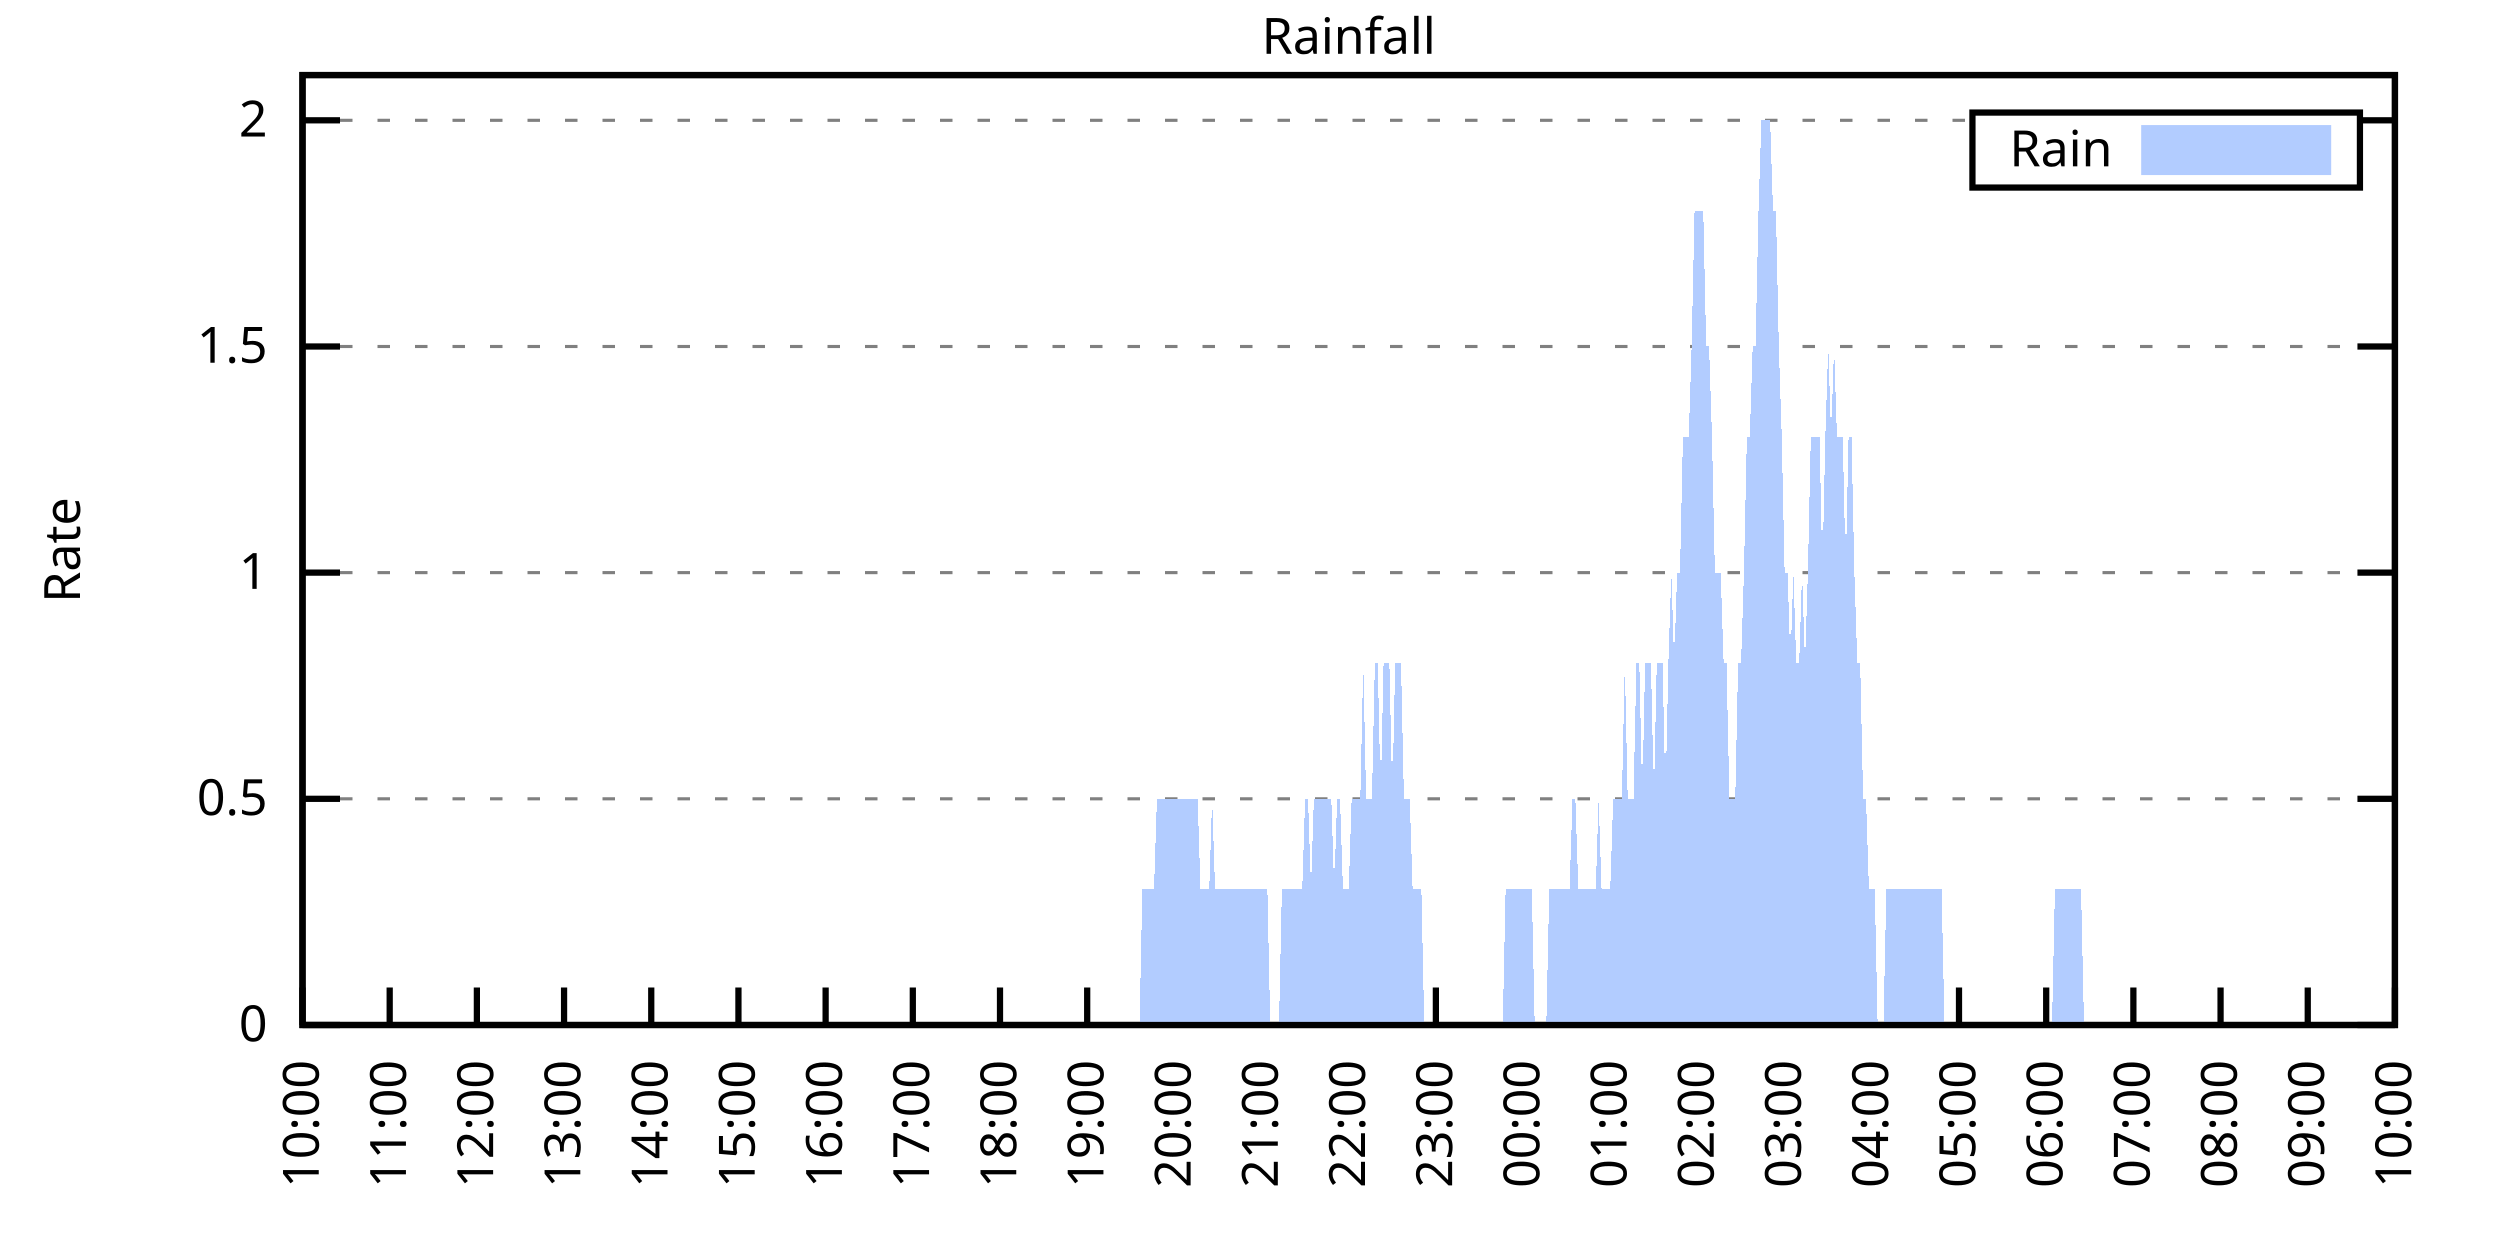
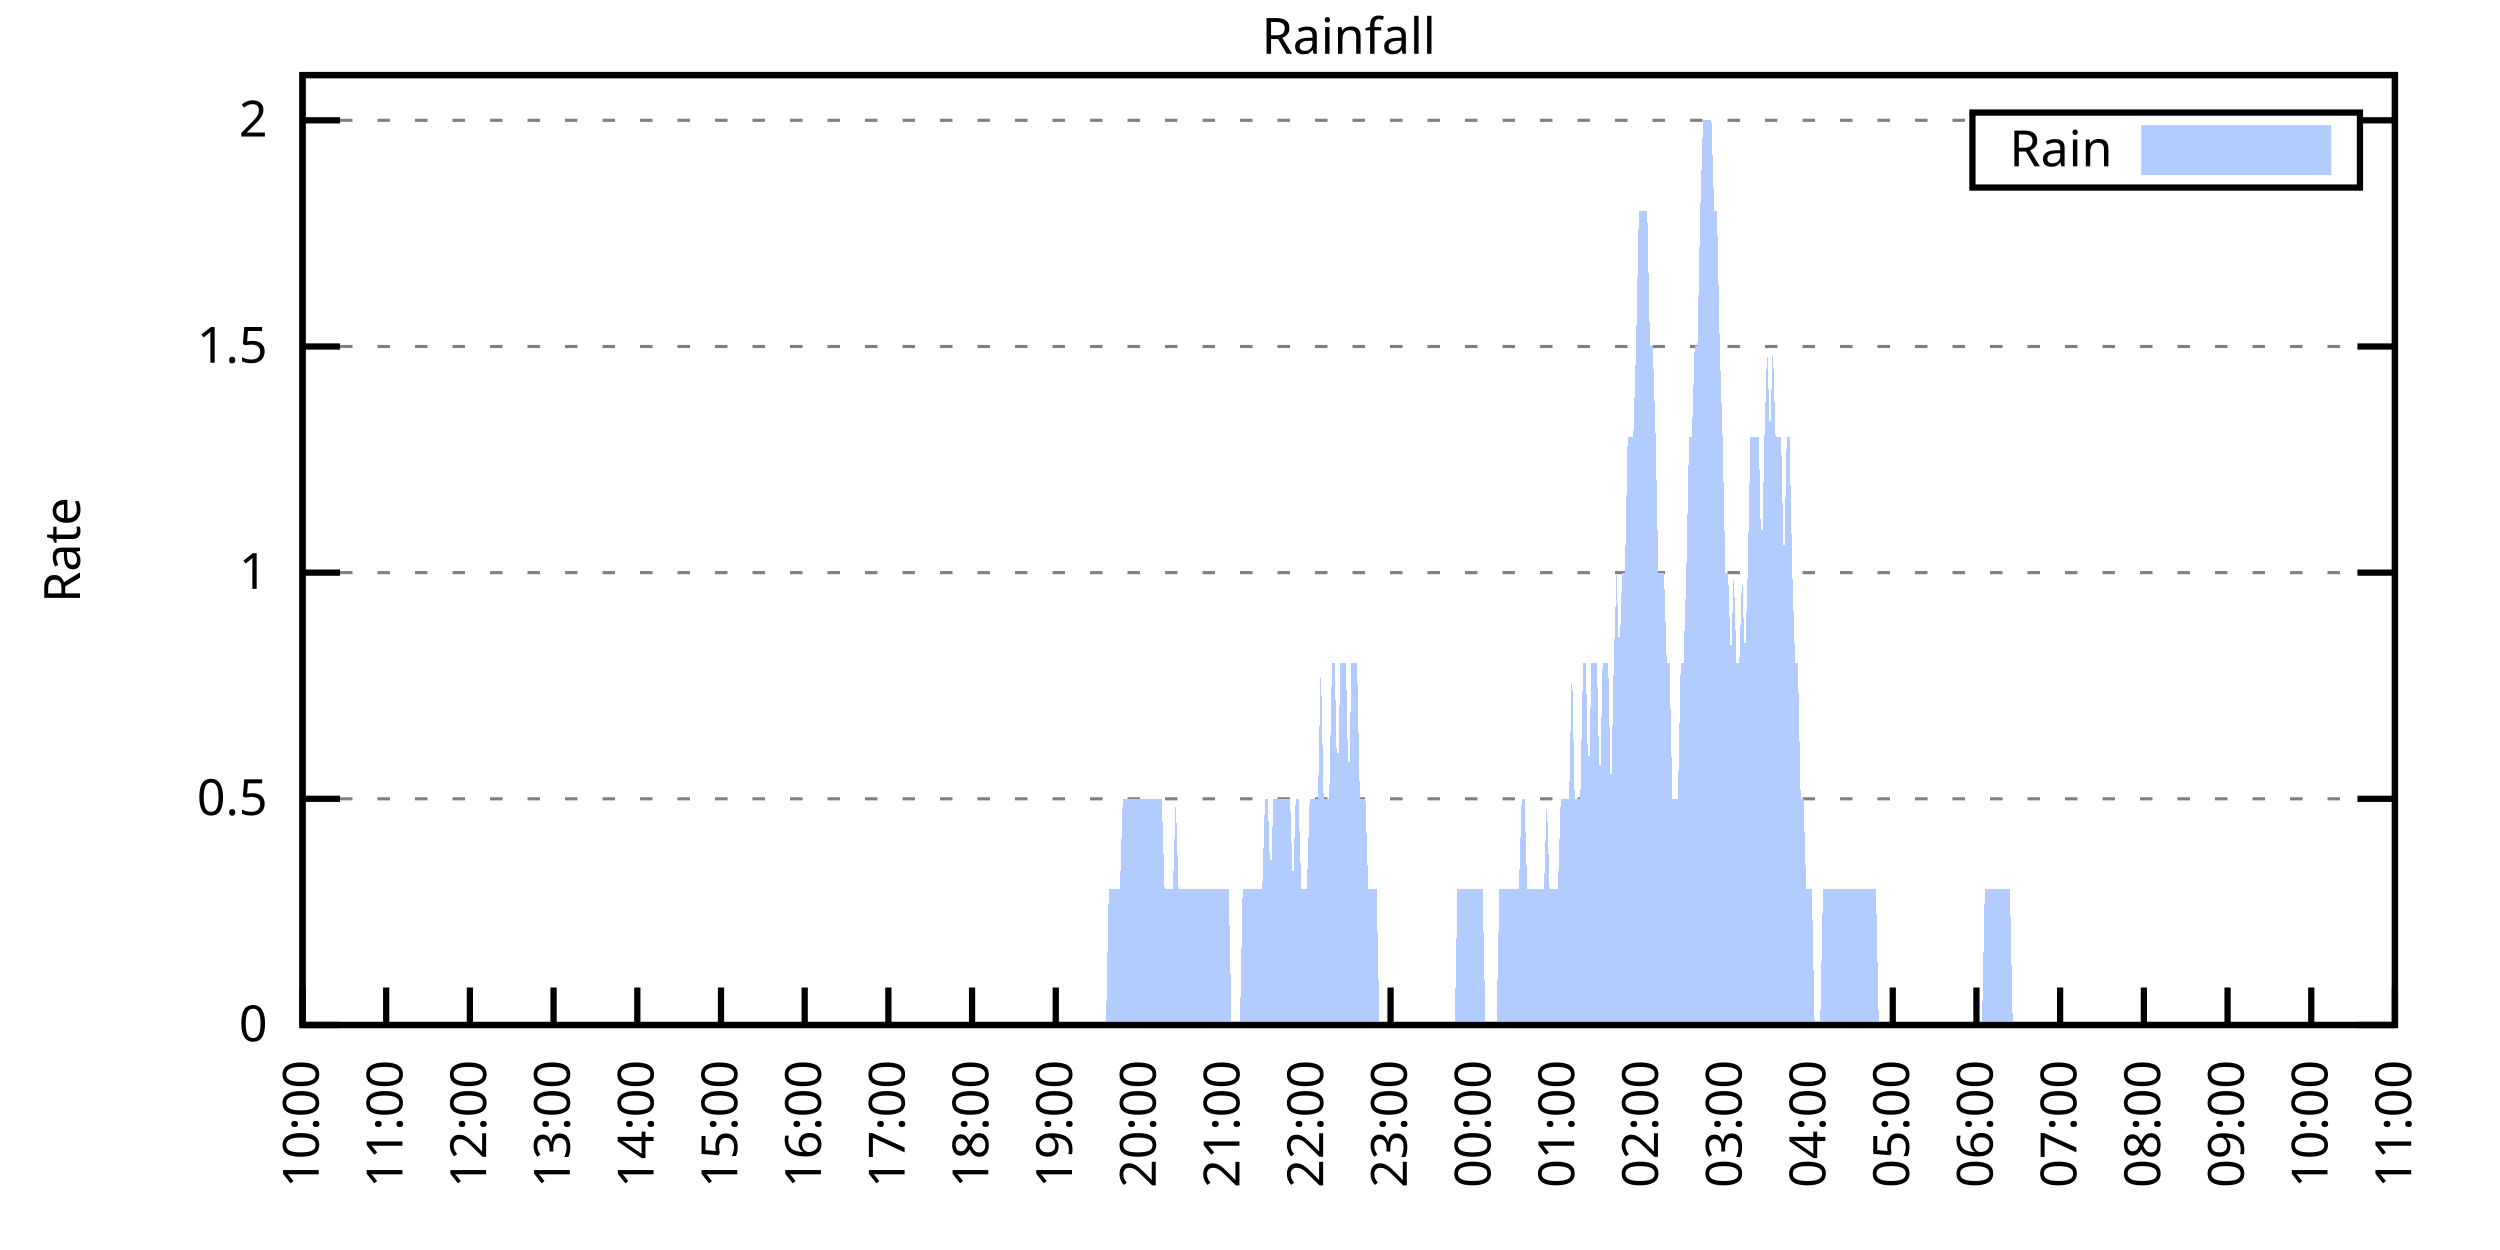
<svg xmlns="http://www.w3.org/2000/svg" xmlns:xlink="http://www.w3.org/1999/xlink" width="400" height="200" viewBox="0 0 400 200">
  <g id="gnuplot_canvas">
    <rect x="0" y="0" width="400" height="200" fill="none" />
    <defs>
      <circle id="gpDot" r="0.5" stroke-width="0.5" stroke="currentColor" />
      <path id="gpPt0" stroke-width="0.333" stroke="currentColor" d="M-1,0 h2 M0,-1 v2" />
      <path id="gpPt1" stroke-width="0.333" stroke="currentColor" d="M-1,-1 L1,1 M1,-1 L-1,1" />
      <path id="gpPt2" stroke-width="0.333" stroke="currentColor" d="M-1,0 L1,0 M0,-1 L0,1 M-1,-1 L1,1 M-1,1 L1,-1" />
      <rect id="gpPt3" stroke-width="0.333" stroke="currentColor" x="-1" y="-1" width="2" height="2" />
      <rect id="gpPt4" stroke-width="0.333" stroke="currentColor" fill="currentColor" x="-1" y="-1" width="2" height="2" />
      <circle id="gpPt5" stroke-width="0.333" stroke="currentColor" cx="0" cy="0" r="1" />
      <use xlink:href="#gpPt5" id="gpPt6" fill="currentColor" stroke="none" />
      <path id="gpPt7" stroke-width="0.333" stroke="currentColor" d="M0,-1.33 L-1.33,0.67 L1.33,0.67 z" />
      <use xlink:href="#gpPt7" id="gpPt8" fill="currentColor" stroke="none" />
      <use xlink:href="#gpPt7" id="gpPt9" stroke="currentColor" transform="rotate(180)" />
      <use xlink:href="#gpPt9" id="gpPt10" fill="currentColor" stroke="none" />
      <use xlink:href="#gpPt3" id="gpPt11" stroke="currentColor" transform="rotate(45)" />
      <use xlink:href="#gpPt11" id="gpPt12" fill="currentColor" stroke="none" />
      <path id="gpPt13" stroke-width="0.333" stroke="currentColor" d="M0,1.330 L1.265,0.411 L0.782,-1.067 L-0.782,-1.076 L-1.265,0.411 z" />
      <use xlink:href="#gpPt13" id="gpPt14" fill="currentColor" stroke="none" />
      <filter id="textbox" filterUnits="objectBoundingBox" x="0" y="0" height="1" width="1">
        <feFlood flood-color="white" flood-opacity="1" result="bgnd" />
        <feComposite in="SourceGraphic" in2="bgnd" operator="atop" />
      </filter>
      <filter id="greybox" filterUnits="objectBoundingBox" x="0" y="0" height="1" width="1">
        <feFlood flood-color="lightgrey" flood-opacity="1" result="grey" />
        <feComposite in="SourceGraphic" in2="grey" operator="atop" />
      </filter>
    </defs>
    <g fill="none" color="white" stroke="currentColor" stroke-width="1.00" stroke-linecap="butt" stroke-linejoin="miter">
</g>
    <g fill="none" color="black" stroke="currentColor" stroke-width="1.00" stroke-linecap="butt" stroke-linejoin="miter">
      <g stroke="none" shape-rendering="crispEdges">
        <polygon fill="rgb(255, 255, 255)" points="48.40,164.00 383.18,164.00 383.18,12.02 48.40,12.02 " />
      </g>
    </g>
    <g fill="none" color="black" stroke="currentColor" stroke-width="1.00" stroke-linecap="butt" stroke-linejoin="miter">
</g>
    <g fill="none" color="black" stroke="black" stroke-width="0.50" stroke-linecap="butt" stroke-linejoin="miter">
</g>
    <g fill="none" color="gray" stroke="currentColor" stroke-width="0.50" stroke-linecap="butt" stroke-linejoin="miter">
      <path stroke="gray" stroke-dasharray="2,4" class="gridline" d="M48.40,164.00 L383.19,164.00  " />
    </g>
    <g fill="none" color="gray" stroke="gray" stroke-width="1.00" stroke-linecap="butt" stroke-linejoin="miter">
</g>
    <g fill="none" color="black" stroke="currentColor" stroke-width="1.00" stroke-linecap="butt" stroke-linejoin="miter">
      <path stroke="black" d="M48.40,164.00 L54.40,164.00 M383.19,164.00 L377.19,164.00  " />
      <g transform="translate(42.80,166.60)" stroke="none" fill="black" font-family="Sans" font-size="8.00" text-anchor="end">
        <text>
          <tspan font-family="Sans"> 0</tspan>
        </text>
      </g>
    </g>
    <g fill="none" color="black" stroke="currentColor" stroke-width="1.00" stroke-linecap="butt" stroke-linejoin="miter">
</g>
    <g fill="none" color="black" stroke="black" stroke-width="0.50" stroke-linecap="butt" stroke-linejoin="miter">
</g>
    <g fill="none" color="gray" stroke="currentColor" stroke-width="0.50" stroke-linecap="butt" stroke-linejoin="miter">
      <path stroke="gray" stroke-dasharray="2,4" class="gridline" d="M48.40,127.81 L383.19,127.81  " />
    </g>
    <g fill="none" color="gray" stroke="gray" stroke-width="1.00" stroke-linecap="butt" stroke-linejoin="miter">
</g>
    <g fill="none" color="black" stroke="currentColor" stroke-width="1.00" stroke-linecap="butt" stroke-linejoin="miter">
      <path stroke="black" d="M48.40,127.81 L54.40,127.81 M383.19,127.81 L377.19,127.81  " />
      <g transform="translate(42.80,130.41)" stroke="none" fill="black" font-family="Sans" font-size="8.00" text-anchor="end">
        <text>
          <tspan font-family="Sans"> 0.5</tspan>
        </text>
      </g>
    </g>
    <g fill="none" color="black" stroke="currentColor" stroke-width="1.00" stroke-linecap="butt" stroke-linejoin="miter">
</g>
    <g fill="none" color="black" stroke="black" stroke-width="0.50" stroke-linecap="butt" stroke-linejoin="miter">
</g>
    <g fill="none" color="gray" stroke="currentColor" stroke-width="0.50" stroke-linecap="butt" stroke-linejoin="miter">
      <path stroke="gray" stroke-dasharray="2,4" class="gridline" d="M48.40,91.62 L383.19,91.62  " />
    </g>
    <g fill="none" color="gray" stroke="gray" stroke-width="1.00" stroke-linecap="butt" stroke-linejoin="miter">
</g>
    <g fill="none" color="black" stroke="currentColor" stroke-width="1.00" stroke-linecap="butt" stroke-linejoin="miter">
      <path stroke="black" d="M48.40,91.62 L54.40,91.62 M383.19,91.62 L377.19,91.62  " />
      <g transform="translate(42.80,94.22)" stroke="none" fill="black" font-family="Sans" font-size="8.00" text-anchor="end">
        <text>
          <tspan font-family="Sans"> 1</tspan>
        </text>
      </g>
    </g>
    <g fill="none" color="black" stroke="currentColor" stroke-width="1.00" stroke-linecap="butt" stroke-linejoin="miter">
</g>
    <g fill="none" color="black" stroke="black" stroke-width="0.50" stroke-linecap="butt" stroke-linejoin="miter">
</g>
    <g fill="none" color="gray" stroke="currentColor" stroke-width="0.50" stroke-linecap="butt" stroke-linejoin="miter">
      <path stroke="gray" stroke-dasharray="2,4" class="gridline" d="M48.40,55.44 L383.19,55.44  " />
    </g>
    <g fill="none" color="gray" stroke="gray" stroke-width="1.00" stroke-linecap="butt" stroke-linejoin="miter">
</g>
    <g fill="none" color="black" stroke="currentColor" stroke-width="1.00" stroke-linecap="butt" stroke-linejoin="miter">
      <path stroke="black" d="M48.40,55.44 L54.40,55.44 M383.19,55.44 L377.19,55.44  " />
      <g transform="translate(42.80,58.04)" stroke="none" fill="black" font-family="Sans" font-size="8.00" text-anchor="end">
        <text>
          <tspan font-family="Sans"> 1.5</tspan>
        </text>
      </g>
    </g>
    <g fill="none" color="black" stroke="currentColor" stroke-width="1.00" stroke-linecap="butt" stroke-linejoin="miter">
</g>
    <g fill="none" color="black" stroke="black" stroke-width="0.50" stroke-linecap="butt" stroke-linejoin="miter">
</g>
    <g fill="none" color="gray" stroke="currentColor" stroke-width="0.50" stroke-linecap="butt" stroke-linejoin="miter">
      <path stroke="gray" stroke-dasharray="2,4" class="gridline" d="M48.40,19.25 L315.59,19.25 M377.59,19.25 L383.19,19.25  " />
    </g>
    <g fill="none" color="gray" stroke="gray" stroke-width="1.00" stroke-linecap="butt" stroke-linejoin="miter">
</g>
    <g fill="none" color="black" stroke="currentColor" stroke-width="1.00" stroke-linecap="butt" stroke-linejoin="miter">
      <path stroke="black" d="M48.40,19.25 L54.40,19.25 M383.19,19.25 L377.19,19.25  " />
      <g transform="translate(42.80,21.85)" stroke="none" fill="black" font-family="Sans" font-size="8.00" text-anchor="end">
        <text>
          <tspan font-family="Sans"> 2</tspan>
        </text>
      </g>
    </g>
    <g fill="none" color="black" stroke="currentColor" stroke-width="1.00" stroke-linecap="butt" stroke-linejoin="miter">
      <path stroke="black" d="M48.40,164.00 L48.40,158.00  " />
      <g transform="translate(51.00,169.60) rotate(270.00)" stroke="none" fill="black" font-family="Sans" font-size="8.00" text-anchor="end">
        <text>
          <tspan font-family="Sans">10:00</tspan>
        </text>
      </g>
    </g>
    <g fill="none" color="black" stroke="currentColor" stroke-width="1.00" stroke-linecap="butt" stroke-linejoin="miter">
-       <path stroke="black" d="M62.35,164.00 L62.35,158.00  " />
-       <g transform="translate(64.95,169.60) rotate(270.00)" stroke="none" fill="black" font-family="Sans" font-size="8.00" text-anchor="end">
+       <path stroke="black" d="M61.79,164.00 L61.79,158.00  " />
+       <g transform="translate(64.39,169.60) rotate(270.00)" stroke="none" fill="black" font-family="Sans" font-size="8.00" text-anchor="end">
        <text>
          <tspan font-family="Sans">11:00</tspan>
        </text>
      </g>
    </g>
    <g fill="none" color="black" stroke="currentColor" stroke-width="1.00" stroke-linecap="butt" stroke-linejoin="miter">
-       <path stroke="black" d="M76.30,164.00 L76.30,158.00  " />
-       <g transform="translate(78.90,169.60) rotate(270.00)" stroke="none" fill="black" font-family="Sans" font-size="8.00" text-anchor="end">
+       <path stroke="black" d="M75.18,164.00 L75.18,158.00  " />
+       <g transform="translate(77.78,169.60) rotate(270.00)" stroke="none" fill="black" font-family="Sans" font-size="8.00" text-anchor="end">
        <text>
          <tspan font-family="Sans">12:00</tspan>
        </text>
      </g>
    </g>
    <g fill="none" color="black" stroke="currentColor" stroke-width="1.00" stroke-linecap="butt" stroke-linejoin="miter">
-       <path stroke="black" d="M90.25,164.00 L90.25,158.00  " />
-       <g transform="translate(92.85,169.60) rotate(270.00)" stroke="none" fill="black" font-family="Sans" font-size="8.00" text-anchor="end">
+       <path stroke="black" d="M88.57,164.00 L88.57,158.00  " />
+       <g transform="translate(91.17,169.60) rotate(270.00)" stroke="none" fill="black" font-family="Sans" font-size="8.00" text-anchor="end">
        <text>
          <tspan font-family="Sans">13:00</tspan>
        </text>
      </g>
    </g>
    <g fill="none" color="black" stroke="currentColor" stroke-width="1.00" stroke-linecap="butt" stroke-linejoin="miter">
-       <path stroke="black" d="M104.20,164.00 L104.20,158.00  " />
-       <g transform="translate(106.80,169.60) rotate(270.00)" stroke="none" fill="black" font-family="Sans" font-size="8.00" text-anchor="end">
+       <path stroke="black" d="M101.97,164.00 L101.97,158.00  " />
+       <g transform="translate(104.57,169.60) rotate(270.00)" stroke="none" fill="black" font-family="Sans" font-size="8.00" text-anchor="end">
        <text>
          <tspan font-family="Sans">14:00</tspan>
        </text>
      </g>
    </g>
    <g fill="none" color="black" stroke="currentColor" stroke-width="1.00" stroke-linecap="butt" stroke-linejoin="miter">
-       <path stroke="black" d="M118.15,164.00 L118.15,158.00  " />
-       <g transform="translate(120.75,169.60) rotate(270.00)" stroke="none" fill="black" font-family="Sans" font-size="8.00" text-anchor="end">
+       <path stroke="black" d="M115.36,164.00 L115.36,158.00  " />
+       <g transform="translate(117.96,169.60) rotate(270.00)" stroke="none" fill="black" font-family="Sans" font-size="8.00" text-anchor="end">
        <text>
          <tspan font-family="Sans">15:00</tspan>
        </text>
      </g>
    </g>
    <g fill="none" color="black" stroke="currentColor" stroke-width="1.00" stroke-linecap="butt" stroke-linejoin="miter">
-       <path stroke="black" d="M132.10,164.00 L132.10,158.00  " />
-       <g transform="translate(134.70,169.60) rotate(270.00)" stroke="none" fill="black" font-family="Sans" font-size="8.00" text-anchor="end">
+       <path stroke="black" d="M128.75,164.00 L128.75,158.00  " />
+       <g transform="translate(131.35,169.60) rotate(270.00)" stroke="none" fill="black" font-family="Sans" font-size="8.00" text-anchor="end">
        <text>
          <tspan font-family="Sans">16:00</tspan>
        </text>
      </g>
    </g>
    <g fill="none" color="black" stroke="currentColor" stroke-width="1.00" stroke-linecap="butt" stroke-linejoin="miter">
-       <path stroke="black" d="M146.05,164.00 L146.05,158.00  " />
-       <g transform="translate(148.65,169.60) rotate(270.00)" stroke="none" fill="black" font-family="Sans" font-size="8.00" text-anchor="end">
+       <path stroke="black" d="M142.14,164.00 L142.14,158.00  " />
+       <g transform="translate(144.74,169.60) rotate(270.00)" stroke="none" fill="black" font-family="Sans" font-size="8.00" text-anchor="end">
        <text>
          <tspan font-family="Sans">17:00</tspan>
        </text>
      </g>
    </g>
    <g fill="none" color="black" stroke="currentColor" stroke-width="1.00" stroke-linecap="butt" stroke-linejoin="miter">
-       <path stroke="black" d="M160.00,164.00 L160.00,158.00  " />
-       <g transform="translate(162.60,169.60) rotate(270.00)" stroke="none" fill="black" font-family="Sans" font-size="8.00" text-anchor="end">
+       <path stroke="black" d="M155.53,164.00 L155.53,158.00  " />
+       <g transform="translate(158.13,169.60) rotate(270.00)" stroke="none" fill="black" font-family="Sans" font-size="8.00" text-anchor="end">
        <text>
          <tspan font-family="Sans">18:00</tspan>
        </text>
      </g>
    </g>
    <g fill="none" color="black" stroke="currentColor" stroke-width="1.00" stroke-linecap="butt" stroke-linejoin="miter">
-       <path stroke="black" d="M173.95,164.00 L173.95,158.00  " />
-       <g transform="translate(176.55,169.60) rotate(270.00)" stroke="none" fill="black" font-family="Sans" font-size="8.00" text-anchor="end">
+       <path stroke="black" d="M168.92,164.00 L168.92,158.00  " />
+       <g transform="translate(171.52,169.60) rotate(270.00)" stroke="none" fill="black" font-family="Sans" font-size="8.00" text-anchor="end">
        <text>
          <tspan font-family="Sans">19:00</tspan>
        </text>
      </g>
    </g>
    <g fill="none" color="black" stroke="currentColor" stroke-width="1.00" stroke-linecap="butt" stroke-linejoin="miter">
-       <path stroke="black" d="M187.90,164.00 L187.90,158.00  " />
-       <g transform="translate(190.50,169.60) rotate(270.00)" stroke="none" fill="black" font-family="Sans" font-size="8.00" text-anchor="end">
+       <path stroke="black" d="M182.32,164.00 L182.32,158.00  " />
+       <g transform="translate(184.92,169.60) rotate(270.00)" stroke="none" fill="black" font-family="Sans" font-size="8.00" text-anchor="end">
        <text>
          <tspan font-family="Sans">20:00</tspan>
        </text>
      </g>
    </g>
    <g fill="none" color="black" stroke="currentColor" stroke-width="1.00" stroke-linecap="butt" stroke-linejoin="miter">
-       <path stroke="black" d="M201.85,164.00 L201.85,158.00  " />
-       <g transform="translate(204.45,169.60) rotate(270.00)" stroke="none" fill="black" font-family="Sans" font-size="8.00" text-anchor="end">
+       <path stroke="black" d="M195.71,164.00 L195.71,158.00  " />
+       <g transform="translate(198.31,169.60) rotate(270.00)" stroke="none" fill="black" font-family="Sans" font-size="8.00" text-anchor="end">
        <text>
          <tspan font-family="Sans">21:00</tspan>
        </text>
      </g>
    </g>
    <g fill="none" color="black" stroke="currentColor" stroke-width="1.00" stroke-linecap="butt" stroke-linejoin="miter">
-       <path stroke="black" d="M215.80,164.00 L215.80,158.00  " />
-       <g transform="translate(218.40,169.60) rotate(270.00)" stroke="none" fill="black" font-family="Sans" font-size="8.00" text-anchor="end">
+       <path stroke="black" d="M209.10,164.00 L209.10,158.00  " />
+       <g transform="translate(211.70,169.60) rotate(270.00)" stroke="none" fill="black" font-family="Sans" font-size="8.00" text-anchor="end">
        <text>
          <tspan font-family="Sans">22:00</tspan>
        </text>
      </g>
    </g>
    <g fill="none" color="black" stroke="currentColor" stroke-width="1.00" stroke-linecap="butt" stroke-linejoin="miter">
-       <path stroke="black" d="M229.74,164.00 L229.74,158.00  " />
-       <g transform="translate(232.34,169.60) rotate(270.00)" stroke="none" fill="black" font-family="Sans" font-size="8.00" text-anchor="end">
+       <path stroke="black" d="M222.49,164.00 L222.49,158.00  " />
+       <g transform="translate(225.09,169.60) rotate(270.00)" stroke="none" fill="black" font-family="Sans" font-size="8.00" text-anchor="end">
        <text>
          <tspan font-family="Sans">23:00</tspan>
        </text>
      </g>
    </g>
    <g fill="none" color="black" stroke="currentColor" stroke-width="1.00" stroke-linecap="butt" stroke-linejoin="miter">
-       <path stroke="black" d="M243.69,164.00 L243.69,158.00  " />
-       <g transform="translate(246.29,169.60) rotate(270.00)" stroke="none" fill="black" font-family="Sans" font-size="8.00" text-anchor="end">
+       <path stroke="black" d="M235.88,164.00 L235.88,158.00  " />
+       <g transform="translate(238.48,169.60) rotate(270.00)" stroke="none" fill="black" font-family="Sans" font-size="8.00" text-anchor="end">
        <text>
          <tspan font-family="Sans">00:00</tspan>
        </text>
      </g>
    </g>
    <g fill="none" color="black" stroke="currentColor" stroke-width="1.00" stroke-linecap="butt" stroke-linejoin="miter">
-       <path stroke="black" d="M257.64,164.00 L257.64,158.00  " />
-       <g transform="translate(260.24,169.60) rotate(270.00)" stroke="none" fill="black" font-family="Sans" font-size="8.00" text-anchor="end">
+       <path stroke="black" d="M249.27,164.00 L249.27,158.00  " />
+       <g transform="translate(251.87,169.60) rotate(270.00)" stroke="none" fill="black" font-family="Sans" font-size="8.00" text-anchor="end">
        <text>
          <tspan font-family="Sans">01:00</tspan>
        </text>
      </g>
    </g>
    <g fill="none" color="black" stroke="currentColor" stroke-width="1.00" stroke-linecap="butt" stroke-linejoin="miter">
-       <path stroke="black" d="M271.59,164.00 L271.59,158.00  " />
-       <g transform="translate(274.19,169.60) rotate(270.00)" stroke="none" fill="black" font-family="Sans" font-size="8.00" text-anchor="end">
+       <path stroke="black" d="M262.67,164.00 L262.67,158.00  " />
+       <g transform="translate(265.27,169.60) rotate(270.00)" stroke="none" fill="black" font-family="Sans" font-size="8.00" text-anchor="end">
        <text>
          <tspan font-family="Sans">02:00</tspan>
        </text>
      </g>
    </g>
    <g fill="none" color="black" stroke="currentColor" stroke-width="1.00" stroke-linecap="butt" stroke-linejoin="miter">
-       <path stroke="black" d="M285.54,164.00 L285.54,158.00  " />
-       <g transform="translate(288.14,169.60) rotate(270.00)" stroke="none" fill="black" font-family="Sans" font-size="8.00" text-anchor="end">
+       <path stroke="black" d="M276.06,164.00 L276.06,158.00  " />
+       <g transform="translate(278.66,169.60) rotate(270.00)" stroke="none" fill="black" font-family="Sans" font-size="8.00" text-anchor="end">
        <text>
          <tspan font-family="Sans">03:00</tspan>
        </text>
      </g>
    </g>
    <g fill="none" color="black" stroke="currentColor" stroke-width="1.00" stroke-linecap="butt" stroke-linejoin="miter">
-       <path stroke="black" d="M299.49,164.00 L299.49,158.00  " />
-       <g transform="translate(302.09,169.60) rotate(270.00)" stroke="none" fill="black" font-family="Sans" font-size="8.00" text-anchor="end">
+       <path stroke="black" d="M289.45,164.00 L289.45,158.00  " />
+       <g transform="translate(292.05,169.60) rotate(270.00)" stroke="none" fill="black" font-family="Sans" font-size="8.00" text-anchor="end">
        <text>
          <tspan font-family="Sans">04:00</tspan>
        </text>
      </g>
    </g>
    <g fill="none" color="black" stroke="currentColor" stroke-width="1.00" stroke-linecap="butt" stroke-linejoin="miter">
-       <path stroke="black" d="M313.44,164.00 L313.44,158.00  " />
-       <g transform="translate(316.04,169.60) rotate(270.00)" stroke="none" fill="black" font-family="Sans" font-size="8.00" text-anchor="end">
+       <path stroke="black" d="M302.84,164.00 L302.84,158.00  " />
+       <g transform="translate(305.44,169.60) rotate(270.00)" stroke="none" fill="black" font-family="Sans" font-size="8.00" text-anchor="end">
        <text>
          <tspan font-family="Sans">05:00</tspan>
        </text>
      </g>
    </g>
    <g fill="none" color="black" stroke="currentColor" stroke-width="1.00" stroke-linecap="butt" stroke-linejoin="miter">
-       <path stroke="black" d="M327.39,164.00 L327.39,158.00  " />
-       <g transform="translate(329.99,169.60) rotate(270.00)" stroke="none" fill="black" font-family="Sans" font-size="8.00" text-anchor="end">
+       <path stroke="black" d="M316.23,164.00 L316.23,158.00  " />
+       <g transform="translate(318.83,169.60) rotate(270.00)" stroke="none" fill="black" font-family="Sans" font-size="8.00" text-anchor="end">
        <text>
          <tspan font-family="Sans">06:00</tspan>
        </text>
      </g>
    </g>
    <g fill="none" color="black" stroke="currentColor" stroke-width="1.00" stroke-linecap="butt" stroke-linejoin="miter">
-       <path stroke="black" d="M341.34,164.00 L341.34,158.00  " />
-       <g transform="translate(343.94,169.60) rotate(270.00)" stroke="none" fill="black" font-family="Sans" font-size="8.00" text-anchor="end">
+       <path stroke="black" d="M329.62,164.00 L329.62,158.00  " />
+       <g transform="translate(332.22,169.60) rotate(270.00)" stroke="none" fill="black" font-family="Sans" font-size="8.00" text-anchor="end">
        <text>
          <tspan font-family="Sans">07:00</tspan>
        </text>
      </g>
    </g>
    <g fill="none" color="black" stroke="currentColor" stroke-width="1.00" stroke-linecap="butt" stroke-linejoin="miter">
-       <path stroke="black" d="M355.29,164.00 L355.29,158.00  " />
-       <g transform="translate(357.89,169.60) rotate(270.00)" stroke="none" fill="black" font-family="Sans" font-size="8.00" text-anchor="end">
+       <path stroke="black" d="M343.02,164.00 L343.02,158.00  " />
+       <g transform="translate(345.62,169.60) rotate(270.00)" stroke="none" fill="black" font-family="Sans" font-size="8.00" text-anchor="end">
        <text>
          <tspan font-family="Sans">08:00</tspan>
        </text>
      </g>
    </g>
    <g fill="none" color="black" stroke="currentColor" stroke-width="1.00" stroke-linecap="butt" stroke-linejoin="miter">
-       <path stroke="black" d="M369.24,164.00 L369.24,158.00  " />
-       <g transform="translate(371.84,169.60) rotate(270.00)" stroke="none" fill="black" font-family="Sans" font-size="8.00" text-anchor="end">
+       <path stroke="black" d="M356.41,164.00 L356.41,158.00  " />
+       <g transform="translate(359.01,169.60) rotate(270.00)" stroke="none" fill="black" font-family="Sans" font-size="8.00" text-anchor="end">
        <text>
          <tspan font-family="Sans">09:00</tspan>
+         </text>
+       </g>
+     </g>
+     <g fill="none" color="black" stroke="currentColor" stroke-width="1.00" stroke-linecap="butt" stroke-linejoin="miter">
+       <path stroke="black" d="M369.80,164.00 L369.80,158.00  " />
+       <g transform="translate(372.40,169.60) rotate(270.00)" stroke="none" fill="black" font-family="Sans" font-size="8.00" text-anchor="end">
+         <text>
+           <tspan font-family="Sans">10:00</tspan>
        </text>
      </g>
    </g>
    <g fill="none" color="black" stroke="currentColor" stroke-width="1.00" stroke-linecap="butt" stroke-linejoin="miter">
      <path stroke="black" d="M383.19,164.00 L383.19,158.00  " />
      <g transform="translate(385.79,169.60) rotate(270.00)" stroke="none" fill="black" font-family="Sans" font-size="8.00" text-anchor="end">
        <text>
-           <tspan font-family="Sans">10:00</tspan>
+           <tspan font-family="Sans">11:00</tspan>
        </text>
      </g>
    </g>
    <g fill="none" color="black" stroke="currentColor" stroke-width="1.00" stroke-linecap="butt" stroke-linejoin="miter">
</g>
    <g fill="none" color="black" stroke="currentColor" stroke-width="1.00" stroke-linecap="butt" stroke-linejoin="miter">
      <path stroke="black" d="M48.40,12.01 L48.40,164.00 L383.19,164.00 L383.19,12.01 L48.40,12.01 Z  " />
    </g>
    <g fill="none" color="black" stroke="currentColor" stroke-width="1.00" stroke-linecap="butt" stroke-linejoin="miter">
</g>
    <g fill="none" color="black" stroke="currentColor" stroke-width="1.00" stroke-linecap="butt" stroke-linejoin="miter">
      <path stroke="black" d="M315.59,30.01 L315.59,18.01 L377.59,18.01 L377.59,30.01 L315.59,30.01 Z  " />
    </g>
    <g id="Rainfall_plot_1">
      <g fill="none" color="white" stroke="black" stroke-width="2.00" stroke-linecap="butt" stroke-linejoin="miter">
</g>
      <g fill="none" color="black" stroke="currentColor" stroke-width="2.00" stroke-linecap="butt" stroke-linejoin="miter">
        <g transform="translate(337.99,26.61)" stroke="none" fill="black" font-family="Sans" font-size="8.00" text-anchor="end">
          <text>
            <tspan font-family="Sans">Rain</tspan>
          </text>
        </g>
      </g>
      <g fill="none" color="black" stroke="currentColor" stroke-width="2.00" stroke-linecap="butt" stroke-linejoin="miter">
        <g stroke="none" shape-rendering="crispEdges">
          <polygon fill="rgb(178, 204, 255)" points="343.59,27.01 371.99,27.01 371.99,21.01 343.59,21.01 " />
        </g>
        <path stroke="rgb(178, 204, 255)" d="M343.59,27.01 L371.99,27.01 L371.99,21.01 L343.59,21.01 L343.59,27.01 Z  " />
      </g>
      <g fill="none" color="black" stroke="currentColor" stroke-width="2.00" stroke-linecap="butt" stroke-linejoin="miter">
        <g stroke="none" shape-rendering="crispEdges">
-           <polygon fill="rgb(178, 204, 255)" points="48.86,164.00 49.33,164.00 49.79,164.00 50.26,164.00 50.72,164.00 51.19,164.00 51.65,164.00 52.12,164.00 52.58,164.00 53.05,164.00 53.51,164.00 53.98,164.00 54.44,164.00 54.91,164.00 55.37,164.00 55.84,164.00 56.30,164.00 56.77,164.00 57.23,164.00 57.70,164.00 58.16,164.00 58.63,164.00 59.09,164.00 59.56,164.00 60.02,164.00 60.49,164.00 60.95,164.00 61.42,164.00 61.88,164.00 62.35,164.00 62.81,164.00 63.28,164.00 63.74,164.00 64.21,164.00 64.67,164.00 65.14,164.00 65.60,164.00 66.07,164.00 66.53,164.00 67.00,164.00 67.46,164.00 67.93,164.00 68.39,164.00 68.86,164.00 69.32,164.00 69.79,164.00 70.25,164.00 70.72,164.00 71.18,164.00 71.65,164.00 72.11,164.00 72.58,164.00 73.04,164.00 73.51,164.00 73.97,164.00 74.44,164.00 74.90,164.00 75.37,164.00 75.83,164.00 76.30,164.00 76.76,164.00 77.23,164.00 77.69,164.00 78.16,164.00 78.62,164.00 79.09,164.00 79.55,164.00 80.02,164.00 80.48,164.00 80.95,164.00 81.41,164.00 81.88,164.00 82.34,164.00 82.81,164.00 83.27,164.00 83.74,164.00 84.20,164.00 84.67,164.00 85.13,164.00 85.60,164.00 86.06,164.00 86.53,164.00 86.99,164.00 87.46,164.00 87.92,164.00 88.39,164.00 88.85,164.00 89.32,164.00 89.78,164.00 90.25,164.00 90.71,164.00 91.18,164.00 91.64,164.00 92.11,164.00 92.57,164.00 93.04,164.00 93.50,164.00 93.97,164.00 94.43,164.00 94.90,164.00 95.36,164.00 95.83,164.00 96.29,164.00 96.76,164.00 97.22,164.00 97.69,164.00 98.15,164.00 98.62,164.00 99.08,164.00 99.55,164.00 100.01,164.00 100.48,164.00 100.94,164.00 101.41,164.00 101.87,164.00 102.34,164.00 102.80,164.00 103.27,164.00 103.73,164.00 104.20,164.00 104.66,164.00 105.13,164.00 105.59,164.00 106.06,164.00 106.52,164.00 106.99,164.00 107.45,164.00 107.92,164.00 108.38,164.00 108.85,164.00 109.31,164.00 109.78,164.00 110.24,164.00 110.71,164.00 111.17,164.00 111.64,164.00 112.10,164.00 112.57,164.00 113.03,164.00 113.50,164.00 113.96,164.00 114.43,164.00 114.89,164.00 115.36,164.00 115.82,164.00 116.29,164.00 116.75,164.00 117.22,164.00 117.68,164.00 118.15,164.00 118.61,164.00 119.08,164.00 119.54,164.00 120.01,164.00 120.47,164.00 120.94,164.00 121.40,164.00 121.87,164.00 122.33,164.00 122.80,164.00 123.26,164.00 123.73,164.00 124.19,164.00 124.66,164.00 125.12,164.00 125.59,164.00 126.05,164.00 126.52,164.00 126.98,164.00 127.45,164.00 127.91,164.00 128.38,164.00 128.84,164.00 129.31,164.00 129.77,164.00 130.24,164.00 130.70,164.00 131.17,164.00 131.63,164.00 132.10,164.00 132.56,164.00 133.03,164.00 133.49,164.00 133.96,164.00 134.42,164.00 134.89,164.00 135.35,164.00 135.82,164.00 136.28,164.00 136.75,164.00 137.21,164.00 137.68,164.00 138.14,164.00 138.61,164.00 139.07,164.00 139.54,164.00 140.00,164.00 140.47,164.00 140.93,164.00 141.40,164.00 141.86,164.00 142.33,164.00 142.79,164.00 143.26,164.00 143.72,164.00 144.19,164.00 144.65,164.00 145.12,164.00 145.58,164.00 146.05,164.00 146.51,164.00 146.98,164.00 147.44,164.00 147.91,164.00 148.37,164.00 148.84,164.00 149.30,164.00 149.77,164.00 150.23,164.00 150.70,164.00 151.16,164.00 151.63,164.00 152.09,164.00 152.56,164.00 153.02,164.00 153.49,164.00 153.95,164.00 154.42,164.00 154.88,164.00 155.35,164.00 155.81,164.00 156.28,164.00 156.74,164.00 157.21,164.00 157.67,164.00 158.14,164.00 158.60,164.00 159.07,164.00 159.53,164.00 160.00,164.00 160.46,164.00 160.93,164.00 161.39,164.00 161.86,164.00 162.32,164.00 162.79,164.00 163.25,164.00 163.72,164.00 164.18,164.00 164.65,164.00 165.11,164.00 165.58,164.00 166.04,164.00 166.51,164.00 166.97,164.00 167.44,164.00 167.90,164.00 168.37,164.00 168.83,164.00 169.30,164.00 169.76,164.00 170.23,164.00 170.69,164.00 171.16,164.00 171.62,164.00 172.09,164.00 172.55,164.00 173.02,164.00 173.48,164.00 173.95,164.00 174.41,164.00 174.88,164.00 175.34,164.00 175.81,164.00 176.27,164.00 176.74,164.00 177.20,164.00 177.67,164.00 178.13,164.00 178.60,164.00 179.06,164.00 179.53,164.00 179.99,164.00 180.46,164.00 180.92,164.00 181.39,164.00 181.85,164.00 182.32,164.00 182.78,142.29 183.25,142.29 183.71,142.29 184.18,142.29 184.64,142.29 185.11,127.81 185.57,127.81 186.04,127.81 186.50,127.81 186.97,127.81 187.43,127.81 187.90,127.81 188.36,127.81 188.83,127.81 189.29,127.81 189.76,127.81 190.22,127.81 190.69,127.81 191.15,127.81 191.62,127.81 192.08,142.29 192.55,142.29 193.01,142.29 193.48,142.29 193.94,127.81 194.41,142.29 194.87,142.29 195.34,142.29 195.80,142.29 196.27,142.29 196.73,142.29 197.20,142.29 197.66,142.29 198.13,142.29 198.59,142.29 199.06,142.29 199.52,142.29 199.99,142.29 200.45,142.29 200.92,142.29 201.38,142.29 201.85,142.29 202.31,142.29 202.78,142.29 203.24,164.00 203.71,164.00 204.17,164.00 204.64,164.00 205.10,142.29 205.57,142.29 206.03,142.29 206.50,142.29 206.96,142.29 207.43,142.29 207.89,142.29 208.36,142.29 208.82,127.81 209.29,127.81 209.75,142.29 210.22,127.81 210.68,127.81 211.15,127.81 211.61,127.81 212.08,127.81 212.54,127.81 213.01,127.81 213.47,142.29 213.94,127.81 214.40,127.81 214.87,142.29 215.33,142.29 215.80,142.29 216.26,127.81 216.72,127.81 217.19,127.81 217.65,127.81 218.12,106.10 218.58,127.81 219.05,127.81 219.51,127.81 219.98,106.10 220.44,106.10 220.91,127.81 221.37,106.10 221.84,106.10 222.30,106.10 222.77,127.81 223.23,106.10 223.70,106.10 224.16,106.10 224.63,127.81 225.09,127.81 225.56,127.81 226.02,142.29 226.49,142.29 226.95,142.29 227.42,142.29 227.88,164.00 228.35,164.00 228.81,164.00 229.28,164.00 229.74,164.00 230.21,164.00 230.67,164.00 231.14,164.00 231.60,164.00 232.07,164.00 232.53,164.00 233.00,164.00 233.46,164.00 233.93,164.00 234.39,164.00 234.86,164.00 235.32,164.00 235.79,164.00 236.25,164.00 236.72,164.00 237.18,164.00 237.65,164.00 238.11,164.00 238.58,164.00 239.04,164.00 239.51,164.00 239.97,164.00 240.44,164.00 240.90,142.29 241.37,142.29 241.83,142.29 242.30,142.29 242.76,142.29 243.23,142.29 243.69,142.29 244.16,142.29 244.62,142.29 245.09,142.29 245.55,164.00 246.02,164.00 246.48,164.00 246.95,164.00 247.41,164.00 247.88,142.29 248.34,142.29 248.81,142.29 249.27,142.29 249.74,142.29 250.20,142.29 250.67,142.29 251.13,142.29 251.60,127.81 252.06,127.81 252.53,142.29 252.99,142.29 253.46,142.29 253.92,142.29 254.39,142.29 254.85,142.29 255.32,142.29 255.78,127.81 256.25,142.29 256.71,142.29 257.18,142.29 257.64,142.29 258.11,127.81 258.57,127.81 259.04,127.81 259.50,127.81 259.97,106.10 260.43,127.81 260.90,127.81 261.36,127.81 261.83,106.10 262.29,106.10 262.76,127.81 263.22,106.10 263.69,106.10 264.15,106.10 264.62,127.81 265.08,106.10 265.55,106.10 266.01,106.10 266.48,127.81 266.94,106.10 267.41,91.62 267.87,106.10 268.34,91.62 268.80,91.62 269.27,69.91 269.73,69.91 270.20,69.91 270.66,55.44 271.13,33.72 271.59,33.72 272.06,33.72 272.52,33.72 272.99,55.44 273.45,55.44 273.92,69.91 274.38,91.62 274.85,91.62 275.31,91.62 275.78,106.10 276.24,106.10 276.71,127.81 277.17,127.81 277.64,127.81 278.10,106.10 278.57,106.10 279.03,91.62 279.50,69.91 279.96,69.91 280.43,55.44 280.89,55.44 281.36,33.72 281.82,19.25 282.29,19.25 282.75,19.25 283.22,19.25 283.68,33.72 284.15,33.72 284.61,55.44 285.08,69.91 285.54,91.62 286.01,91.62 286.47,106.10 286.94,91.62 287.40,106.10 287.87,106.10 288.33,91.62 288.80,106.10 289.26,91.62 289.73,69.91 290.19,69.91 290.66,69.91 291.12,69.91 291.59,91.62 292.05,69.91 292.52,55.44 292.98,69.91 293.45,55.44 293.91,69.91 294.38,69.91 294.84,69.91 295.31,91.62 295.77,69.91 296.24,69.91 296.70,91.62 297.17,106.10 297.63,106.10 298.10,127.81 298.56,127.81 299.03,142.29 299.49,142.29 299.96,142.29 300.42,164.00 300.89,164.00 301.35,164.00 301.82,142.29 302.28,142.29 302.75,142.29 303.21,142.29 303.68,142.29 304.14,142.29 304.61,142.29 305.07,142.29 305.54,142.29 306.00,142.29 306.47,142.29 306.93,142.29 307.40,142.29 307.86,142.29 308.33,142.29 308.79,142.29 309.26,142.29 309.72,142.29 310.19,142.29 310.65,142.29 311.12,164.00 311.58,164.00 312.05,164.00 312.51,164.00 312.98,164.00 313.44,164.00 313.91,164.00 314.37,164.00 314.84,164.00 315.30,164.00 315.77,164.00 316.23,164.00 316.70,164.00 317.16,164.00 317.63,164.00 318.09,164.00 318.56,164.00 319.02,164.00 319.49,164.00 319.95,164.00 320.42,164.00 320.88,164.00 321.35,164.00 321.81,164.00 322.28,164.00 322.74,164.00 323.21,164.00 323.67,164.00 324.14,164.00 324.60,164.00 325.07,164.00 325.53,164.00 326.00,164.00 326.46,164.00 326.93,164.00 327.39,164.00 327.86,164.00 328.32,164.00 328.79,142.29 329.25,142.29 329.72,142.29 330.18,142.29 330.65,142.29 331.11,142.29 331.58,142.29 332.04,142.29 332.51,142.29 332.97,142.29 333.44,164.00 333.90,164.00 334.37,164.00 334.83,164.00 335.30,164.00 335.76,164.00 336.23,164.00 336.69,164.00 337.16,164.00 337.62,164.00 338.09,164.00 338.55,164.00 339.02,164.00 339.48,164.00 339.95,164.00 340.41,164.00 340.88,164.00 341.34,164.00 341.81,164.00 342.27,164.00 342.74,164.00 343.20,164.00 343.67,164.00 344.13,164.00 344.60,164.00 345.06,164.00 345.53,164.00 345.99,164.00 346.46,164.00 346.92,164.00 347.39,164.00 347.85,164.00 348.32,164.00 348.78,164.00 349.25,164.00 349.71,164.00 350.18,164.00 350.64,164.00 351.11,164.00 351.57,164.00 352.04,164.00 352.50,164.00 352.97,164.00 353.43,164.00 353.90,164.00 354.36,164.00 354.83,164.00 355.29,164.00 355.76,164.00 356.22,164.00 356.69,164.00 357.15,164.00 357.62,164.00 358.08,164.00 358.55,164.00 359.01,164.00 359.48,164.00 359.94,164.00 360.41,164.00 360.87,164.00 361.34,164.00 361.80,164.00 362.27,164.00 362.73,164.00 363.20,164.00 363.66,164.00 364.13,164.00 364.59,164.00 365.06,164.00 365.52,164.00 365.99,164.00 366.45,164.00 366.92,164.00 367.38,164.00 367.85,164.00 368.31,164.00 368.78,164.00 369.24,164.00 369.71,164.00 370.17,164.00 370.64,164.00 371.10,164.00 371.57,164.00 372.03,164.00 372.50,164.00 372.96,164.00 373.43,164.00 373.89,164.00 374.36,164.00 374.82,164.00 375.29,164.00 375.75,164.00 376.22,164.00 376.68,164.00 377.15,164.00 377.61,164.00 378.08,164.00 378.54,164.00 379.01,164.00 379.47,164.00 379.94,164.00 380.40,164.00 380.87,164.00 381.33,164.00 381.80,164.00 382.26,164.00 382.73,164.00 383.19,164.00 383.19,164.00 48.86,164.00 " />
+           <polygon fill="rgb(178, 204, 255)" points="51.97,164.00 52.42,164.00 52.86,164.00 53.31,164.00 53.76,164.00 54.20,164.00 54.65,164.00 55.10,164.00 55.54,164.00 55.99,164.00 56.43,164.00 56.88,164.00 57.33,164.00 57.77,164.00 58.22,164.00 58.67,164.00 59.11,164.00 59.56,164.00 60.01,164.00 60.45,164.00 60.90,164.00 61.35,164.00 61.79,164.00 62.24,164.00 62.68,164.00 63.13,164.00 63.58,164.00 64.02,164.00 64.47,164.00 64.92,164.00 65.36,164.00 65.81,164.00 66.26,164.00 66.70,164.00 67.15,164.00 67.59,164.00 68.04,164.00 68.49,164.00 68.93,164.00 69.38,164.00 69.83,164.00 70.27,164.00 70.72,164.00 71.17,164.00 71.61,164.00 72.06,164.00 72.50,164.00 72.95,164.00 73.40,164.00 73.84,164.00 74.29,164.00 74.74,164.00 75.18,164.00 75.63,164.00 76.08,164.00 76.52,164.00 76.97,164.00 77.42,164.00 77.86,164.00 78.31,164.00 78.75,164.00 79.20,164.00 79.65,164.00 80.09,164.00 80.54,164.00 80.99,164.00 81.43,164.00 81.88,164.00 82.33,164.00 82.77,164.00 83.22,164.00 83.66,164.00 84.11,164.00 84.56,164.00 85.00,164.00 85.45,164.00 85.90,164.00 86.34,164.00 86.79,164.00 87.24,164.00 87.68,164.00 88.13,164.00 88.57,164.00 89.02,164.00 89.47,164.00 89.91,164.00 90.36,164.00 90.81,164.00 91.25,164.00 91.70,164.00 92.15,164.00 92.59,164.00 93.04,164.00 93.49,164.00 93.93,164.00 94.38,164.00 94.82,164.00 95.27,164.00 95.72,164.00 96.16,164.00 96.61,164.00 97.06,164.00 97.50,164.00 97.95,164.00 98.40,164.00 98.84,164.00 99.29,164.00 99.73,164.00 100.18,164.00 100.63,164.00 101.07,164.00 101.52,164.00 101.97,164.00 102.41,164.00 102.86,164.00 103.31,164.00 103.75,164.00 104.20,164.00 104.64,164.00 105.09,164.00 105.54,164.00 105.98,164.00 106.43,164.00 106.88,164.00 107.32,164.00 107.77,164.00 108.22,164.00 108.66,164.00 109.11,164.00 109.55,164.00 110.00,164.00 110.45,164.00 110.89,164.00 111.34,164.00 111.79,164.00 112.23,164.00 112.68,164.00 113.13,164.00 113.57,164.00 114.02,164.00 114.47,164.00 114.91,164.00 115.36,164.00 115.80,164.00 116.25,164.00 116.70,164.00 117.14,164.00 117.59,164.00 118.04,164.00 118.48,164.00 118.93,164.00 119.38,164.00 119.82,164.00 120.27,164.00 120.71,164.00 121.16,164.00 121.61,164.00 122.05,164.00 122.50,164.00 122.95,164.00 123.39,164.00 123.84,164.00 124.29,164.00 124.73,164.00 125.18,164.00 125.62,164.00 126.07,164.00 126.52,164.00 126.96,164.00 127.41,164.00 127.86,164.00 128.30,164.00 128.75,164.00 129.20,164.00 129.64,164.00 130.09,164.00 130.54,164.00 130.98,164.00 131.43,164.00 131.87,164.00 132.32,164.00 132.77,164.00 133.21,164.00 133.66,164.00 134.11,164.00 134.55,164.00 135.00,164.00 135.45,164.00 135.89,164.00 136.34,164.00 136.78,164.00 137.23,164.00 137.68,164.00 138.12,164.00 138.57,164.00 139.02,164.00 139.46,164.00 139.91,164.00 140.36,164.00 140.80,164.00 141.25,164.00 141.69,164.00 142.14,164.00 142.59,164.00 143.03,164.00 143.48,164.00 143.93,164.00 144.37,164.00 144.82,164.00 145.27,164.00 145.71,164.00 146.16,164.00 146.61,164.00 147.05,164.00 147.50,164.00 147.94,164.00 148.39,164.00 148.84,164.00 149.28,164.00 149.73,164.00 150.18,164.00 150.62,164.00 151.07,164.00 151.52,164.00 151.96,164.00 152.41,164.00 152.85,164.00 153.30,164.00 153.75,164.00 154.19,164.00 154.64,164.00 155.09,164.00 155.53,164.00 155.98,164.00 156.43,164.00 156.87,164.00 157.32,164.00 157.76,164.00 158.21,164.00 158.66,164.00 159.10,164.00 159.55,164.00 160.00,164.00 160.44,164.00 160.89,164.00 161.34,164.00 161.78,164.00 162.23,164.00 162.67,164.00 163.12,164.00 163.57,164.00 164.01,164.00 164.46,164.00 164.91,164.00 165.35,164.00 165.80,164.00 166.25,164.00 166.69,164.00 167.14,164.00 167.59,164.00 168.03,164.00 168.48,164.00 168.92,164.00 169.37,164.00 169.82,164.00 170.26,164.00 170.71,164.00 171.16,164.00 171.60,164.00 172.05,164.00 172.50,164.00 172.94,164.00 173.39,164.00 173.83,164.00 174.28,164.00 174.73,164.00 175.17,164.00 175.62,164.00 176.07,164.00 176.51,164.00 176.96,164.00 177.41,142.29 177.85,142.29 178.30,142.29 178.74,142.29 179.19,142.29 179.64,127.81 180.08,127.81 180.53,127.81 180.98,127.81 181.42,127.81 181.87,127.81 182.32,127.81 182.76,127.81 183.21,127.81 183.66,127.81 184.10,127.81 184.55,127.81 184.99,127.81 185.44,127.81 185.89,127.81 186.33,142.29 186.78,142.29 187.23,142.29 187.67,142.29 188.12,127.81 188.57,142.29 189.01,142.29 189.46,142.29 189.90,142.29 190.35,142.29 190.80,142.29 191.24,142.29 191.69,142.29 192.14,142.29 192.58,142.29 193.03,142.29 193.48,142.29 193.92,142.29 194.37,142.29 194.81,142.29 195.26,142.29 195.71,142.29 196.15,142.29 196.60,142.29 197.05,164.00 197.49,164.00 197.94,164.00 198.39,164.00 198.83,142.29 199.28,142.29 199.73,142.29 200.17,142.29 200.62,142.29 201.06,142.29 201.51,142.29 201.96,142.29 202.40,127.81 202.85,127.81 203.30,142.29 203.74,127.81 204.19,127.81 204.64,127.81 205.08,127.81 205.53,127.81 205.97,127.81 206.42,127.81 206.87,142.29 207.31,127.81 207.76,127.81 208.21,142.29 208.65,142.29 209.10,142.29 209.55,127.81 209.99,127.81 210.44,127.81 210.88,127.81 211.33,106.10 211.78,127.81 212.22,127.81 212.67,127.81 213.12,106.10 213.56,106.10 214.01,127.81 214.46,106.10 214.90,106.10 215.35,106.10 215.80,127.81 216.24,106.10 216.69,106.10 217.13,106.10 217.58,127.81 218.03,127.81 218.47,127.81 218.92,142.29 219.37,142.29 219.81,142.29 220.26,142.29 220.71,164.00 221.15,164.00 221.60,164.00 222.04,164.00 222.49,164.00 222.94,164.00 223.38,164.00 223.83,164.00 224.28,164.00 224.72,164.00 225.17,164.00 225.62,164.00 226.06,164.00 226.51,164.00 226.95,164.00 227.40,164.00 227.85,164.00 228.29,164.00 228.74,164.00 229.19,164.00 229.63,164.00 230.08,164.00 230.53,164.00 230.97,164.00 231.42,164.00 231.86,164.00 232.31,164.00 232.76,164.00 233.20,142.29 233.65,142.29 234.10,142.29 234.54,142.29 234.99,142.29 235.44,142.29 235.88,142.29 236.33,142.29 236.78,142.29 237.22,142.29 237.67,164.00 238.11,164.00 238.56,164.00 239.01,164.00 239.45,164.00 239.90,142.29 240.35,142.29 240.79,142.29 241.24,142.29 241.69,142.29 242.13,142.29 242.58,142.29 243.02,142.29 243.47,127.81 243.92,127.81 244.36,142.29 244.81,142.29 245.26,142.29 245.70,142.29 246.15,142.29 246.60,142.29 247.04,142.29 247.49,127.81 247.93,142.29 248.38,142.29 248.83,142.29 249.27,142.29 249.72,127.81 250.17,127.81 250.61,127.81 251.06,127.81 251.51,106.10 251.95,127.81 252.40,127.81 252.85,127.81 253.29,106.10 253.74,106.10 254.18,127.81 254.63,106.10 255.08,106.10 255.52,106.10 255.97,127.81 256.42,106.10 256.86,106.10 257.31,106.10 257.76,127.81 258.20,106.10 258.65,91.62 259.09,106.10 259.54,91.62 259.99,91.62 260.43,69.91 260.88,69.91 261.33,69.91 261.77,55.44 262.22,33.72 262.67,33.72 263.11,33.72 263.56,33.72 264.00,55.44 264.45,55.44 264.90,69.91 265.34,91.62 265.79,91.62 266.24,91.62 266.68,106.10 267.13,106.10 267.58,127.81 268.02,127.81 268.47,127.81 268.92,106.10 269.36,106.10 269.81,91.62 270.25,69.91 270.70,69.91 271.15,55.44 271.59,55.44 272.04,33.72 272.49,19.25 272.93,19.25 273.38,19.25 273.83,19.25 274.27,33.72 274.72,33.72 275.16,55.44 275.61,69.91 276.06,91.62 276.50,91.62 276.95,106.10 277.40,91.62 277.84,106.10 278.29,106.10 278.74,91.62 279.18,106.10 279.63,91.62 280.07,69.91 280.52,69.91 280.97,69.91 281.41,69.91 281.86,91.62 282.31,69.91 282.75,55.44 283.20,69.91 283.65,55.44 284.09,69.91 284.54,69.91 284.98,69.91 285.43,91.62 285.88,69.91 286.32,69.91 286.77,91.62 287.22,106.10 287.66,106.10 288.11,127.81 288.56,127.81 289.00,142.29 289.45,142.29 289.90,142.29 290.34,164.00 290.79,164.00 291.23,164.00 291.68,142.29 292.13,142.29 292.57,142.29 293.02,142.29 293.47,142.29 293.91,142.29 294.36,142.29 294.81,142.29 295.25,142.29 295.70,142.29 296.14,142.29 296.59,142.29 297.04,142.29 297.48,142.29 297.93,142.29 298.38,142.29 298.82,142.29 299.27,142.29 299.72,142.29 300.16,142.29 300.61,164.00 301.05,164.00 301.50,164.00 301.95,164.00 302.39,164.00 302.84,164.00 303.29,164.00 303.73,164.00 304.18,164.00 304.63,164.00 305.07,164.00 305.52,164.00 305.97,164.00 306.41,164.00 306.86,164.00 307.30,164.00 307.75,164.00 308.20,164.00 308.64,164.00 309.09,164.00 309.54,164.00 309.98,164.00 310.43,164.00 310.88,164.00 311.32,164.00 311.77,164.00 312.21,164.00 312.66,164.00 313.11,164.00 313.55,164.00 314.00,164.00 314.45,164.00 314.89,164.00 315.34,164.00 315.79,164.00 316.23,164.00 316.68,164.00 317.12,164.00 317.57,142.29 318.02,142.29 318.46,142.29 318.91,142.29 319.36,142.29 319.80,142.29 320.25,142.29 320.70,142.29 321.14,142.29 321.59,142.29 322.04,164.00 322.48,164.00 322.93,164.00 323.37,164.00 323.82,164.00 324.27,164.00 324.71,164.00 325.16,164.00 325.61,164.00 326.05,164.00 326.50,164.00 326.95,164.00 327.39,164.00 327.84,164.00 328.28,164.00 328.73,164.00 329.18,164.00 329.62,164.00 330.07,164.00 330.52,164.00 330.96,164.00 331.41,164.00 331.86,164.00 332.30,164.00 332.75,164.00 333.19,164.00 333.64,164.00 334.09,164.00 334.53,164.00 334.98,164.00 335.43,164.00 335.87,164.00 336.32,164.00 336.77,164.00 337.21,164.00 337.66,164.00 338.10,164.00 338.55,164.00 339.00,164.00 339.44,164.00 339.89,164.00 340.34,164.00 340.78,164.00 341.23,164.00 341.68,164.00 342.12,164.00 342.57,164.00 343.02,164.00 343.46,164.00 343.91,164.00 344.35,164.00 344.80,164.00 345.25,164.00 345.69,164.00 346.14,164.00 346.59,164.00 347.03,164.00 347.48,164.00 347.93,164.00 348.37,164.00 348.82,164.00 349.26,164.00 349.71,164.00 350.16,164.00 350.60,164.00 351.05,164.00 351.50,164.00 351.94,164.00 352.39,164.00 352.84,164.00 353.28,164.00 353.73,164.00 354.17,164.00 354.62,164.00 355.07,164.00 355.51,164.00 355.96,164.00 356.41,164.00 356.85,164.00 357.30,164.00 357.75,164.00 358.19,164.00 358.64,164.00 359.09,164.00 359.53,164.00 359.98,164.00 360.42,164.00 360.87,164.00 361.32,164.00 361.76,164.00 362.21,164.00 362.66,164.00 363.10,164.00 363.55,164.00 364.00,164.00 364.44,164.00 364.89,164.00 365.33,164.00 365.78,164.00 366.23,164.00 366.67,164.00 367.12,164.00 367.57,164.00 368.01,164.00 368.46,164.00 368.91,164.00 369.35,164.00 369.80,164.00 370.24,164.00 370.69,164.00 371.14,164.00 371.58,164.00 372.03,164.00 372.48,164.00 372.92,164.00 372.92,164.00 51.97,164.00 " />
        </g>
      </g>
    </g>
    <g fill="none" color="black" stroke="currentColor" stroke-width="2.00" stroke-linecap="butt" stroke-linejoin="miter">
</g>
    <g fill="none" color="black" stroke="black" stroke-width="1.00" stroke-linecap="butt" stroke-linejoin="miter">
</g>
    <g fill="none" color="black" stroke="currentColor" stroke-width="1.00" stroke-linecap="butt" stroke-linejoin="miter">
      <path stroke="black" d="M48.40,12.01 L48.40,164.00 L383.19,164.00 L383.19,12.01 L48.40,12.01 Z  " />
      <g transform="translate(12.80,88.01) rotate(270.00)" stroke="none" fill="black" font-family="Sans" font-size="8.00" text-anchor="middle">
        <text>
          <tspan font-family="Sans">Rate</tspan>
        </text>
      </g>
    </g>
    <g fill="none" color="black" stroke="currentColor" stroke-width="1.00" stroke-linecap="butt" stroke-linejoin="miter">
</g>
    <g fill="none" color="black" stroke="currentColor" stroke-width="1.00" stroke-linecap="butt" stroke-linejoin="miter">
      <g transform="translate(215.79,8.61)" stroke="none" fill="black" font-family="Sans" font-size="8.00" text-anchor="middle">
        <text>
          <tspan font-family="Sans">Rainfall</tspan>
        </text>
      </g>
    </g>
    <g fill="none" color="black" stroke="currentColor" stroke-width="1.00" stroke-linecap="butt" stroke-linejoin="miter">
</g>
  </g>
</svg>
